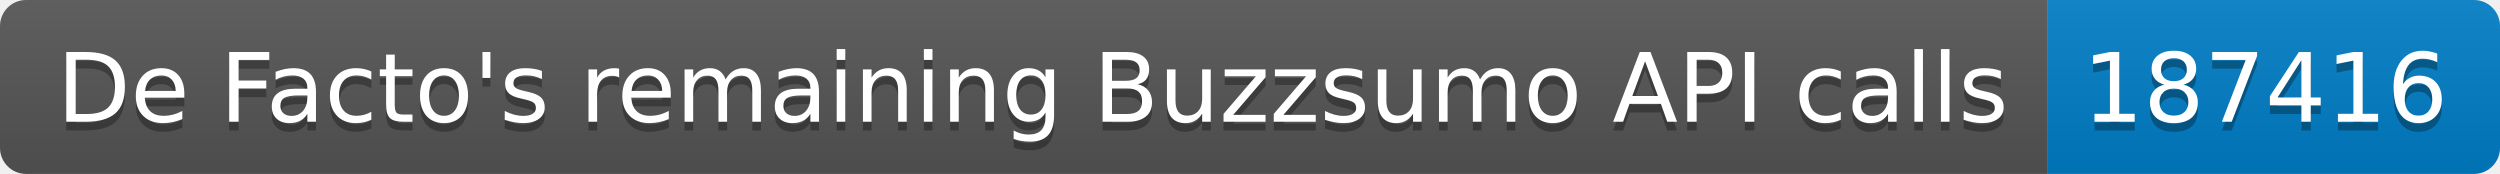
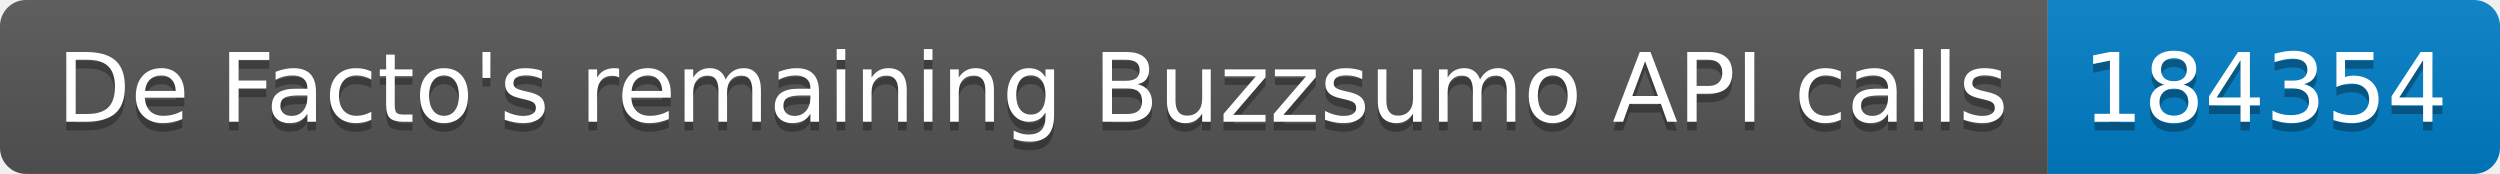
<svg xmlns="http://www.w3.org/2000/svg" width="287.5" height="20">
  <linearGradient id="smooth" x2="0" y2="100%">
    <stop offset="0" stop-color="#bbb" stop-opacity=".1" />
    <stop offset="1" stop-opacity=".1" />
  </linearGradient>
  <clipPath id="round">
    <rect width="287.5" height="20" rx="3" fill="#fff" />
  </clipPath>
  <g clip-path="url(#round)">
    <rect width="235.5" height="20" fill="#555" />
    <rect x="235.5" width="52.0" height="20" fill="#007ec6" />
    <rect width="287.5" height="20" fill="url(#smooth)" />
  </g>
  <g fill="#fff" text-anchor="middle" font-family="DejaVu Sans,Verdana,Geneva,sans-serif" font-size="110">
    <text x="1187.5" y="150" fill="#010101" fill-opacity=".3" transform="scale(0.1)" textLength="2255.0" lengthAdjust="spacing">De Facto's remaining Buzzsumo API calls</text>
    <text x="1187.5" y="140" transform="scale(0.1)" textLength="2255.0" lengthAdjust="spacing">De Facto's remaining Buzzsumo API calls</text>
-     <text x="2605.0" y="150" fill="#010101" fill-opacity=".3" transform="scale(0.1)" textLength="420.0" lengthAdjust="spacing">187416</text>
-     <text x="2605.0" y="140" transform="scale(0.1)" textLength="420.0" lengthAdjust="spacing">187416</text>
+     <text x="2605.0" y="150" fill="#010101" fill-opacity=".3" transform="scale(0.1)" textLength="420.0" lengthAdjust="spacing">184354</text>
+     <text x="2605.0" y="140" transform="scale(0.1)" textLength="420.0" lengthAdjust="spacing">184354</text>
  </g>
</svg>
